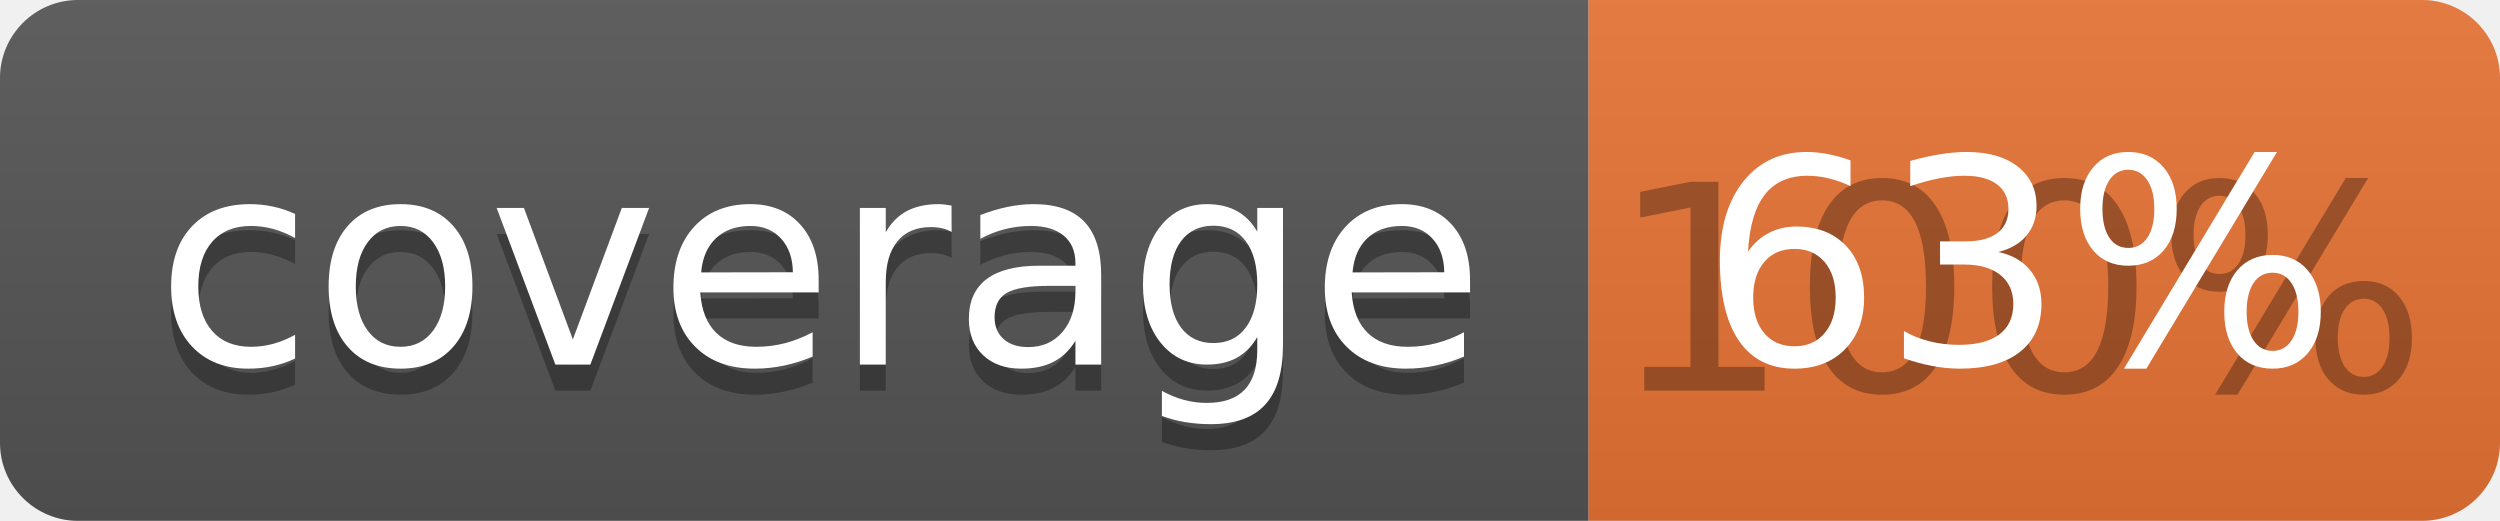
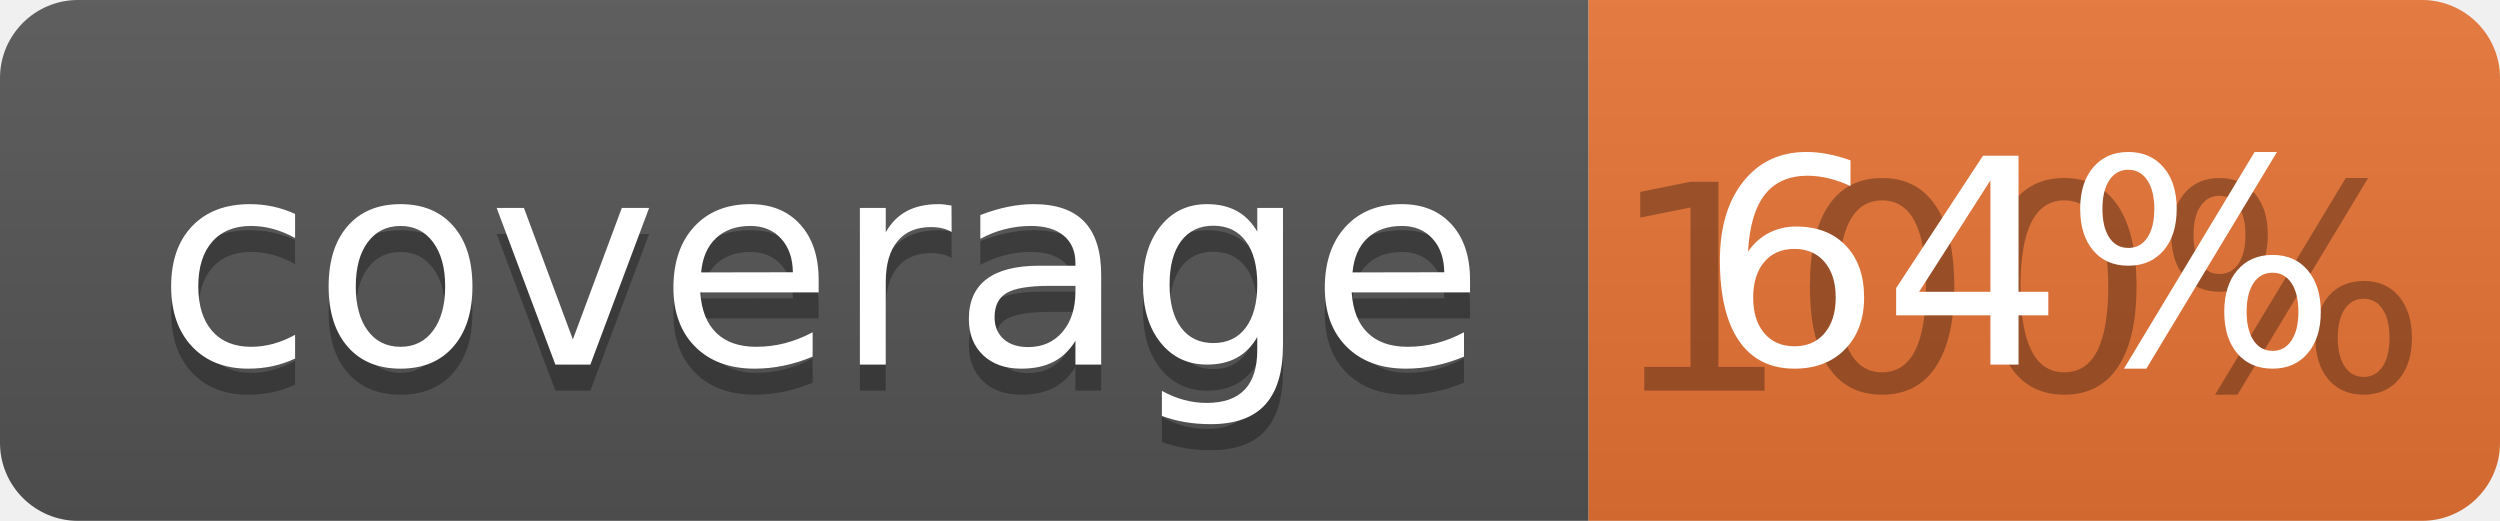
<svg xmlns="http://www.w3.org/2000/svg" width="96" height="20">
  <linearGradient id="b" x2="0" y2="100%">
    <stop offset="0" stop-color="#bbb" stop-opacity=".1" />
    <stop offset="1" stop-opacity=".1" />
  </linearGradient>
  <clipPath id="a">
    <rect width="96" height="20" rx="3" fill="#fff" />
  </clipPath>
  <g clip-path="url(#a)">
    <path fill="#555" d="M0 0h61v20H0z" />
    <path fill="#E87435" d="M61 0h35v20H61z" />
    <path fill="url(#b)" d="M0 0h96v20H0z" />
  </g>
  <g fill="#fff" text-anchor="middle" font-family="DejaVu Sans,Verdana,Geneva,sans-serif" font-size="110">
    <text x="315" y="150" fill="#010101" fill-opacity=".3" transform="scale(.1)" textLength="510">coverage</text>
    <text x="315" y="140" transform="scale(.1)" textLength="510">coverage</text>
    <text x="775" y="150" fill="#010101" fill-opacity=".3" transform="scale(.1)" textLength="250">100%</text>
-     <text x="775" y="140" transform="scale(.1)" textLength="250">63%</text>
+     <text x="775" y="140" transform="scale(.1)" textLength="250">64%</text>
  </g>
</svg>
